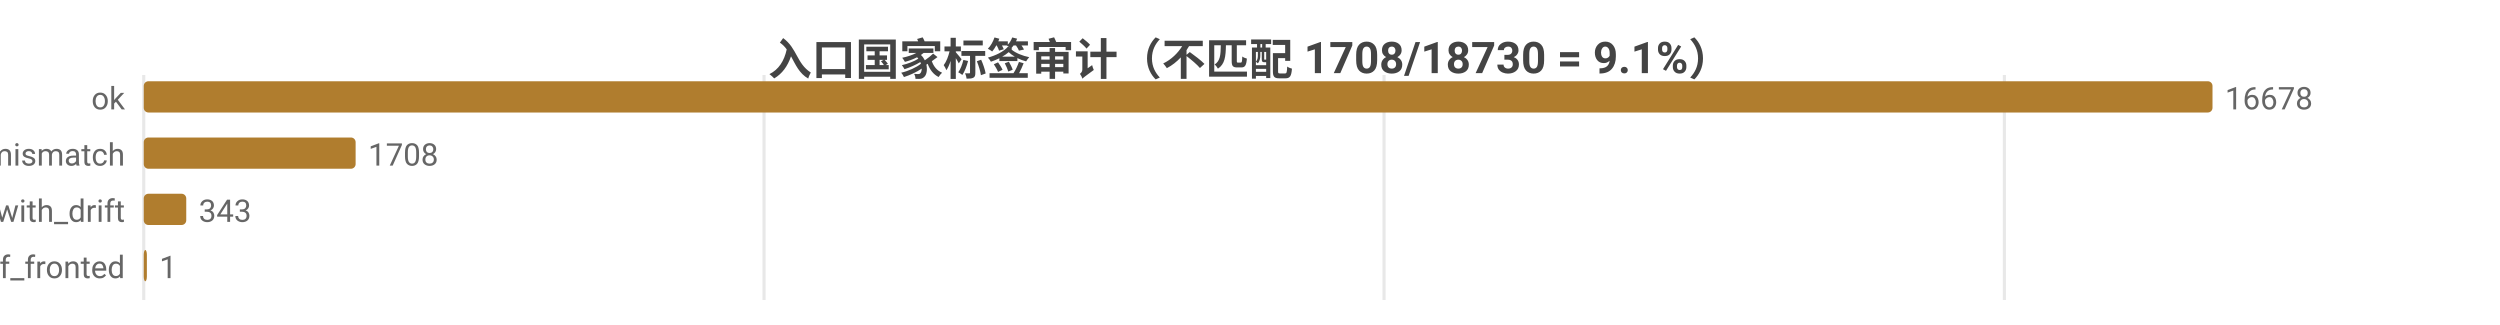
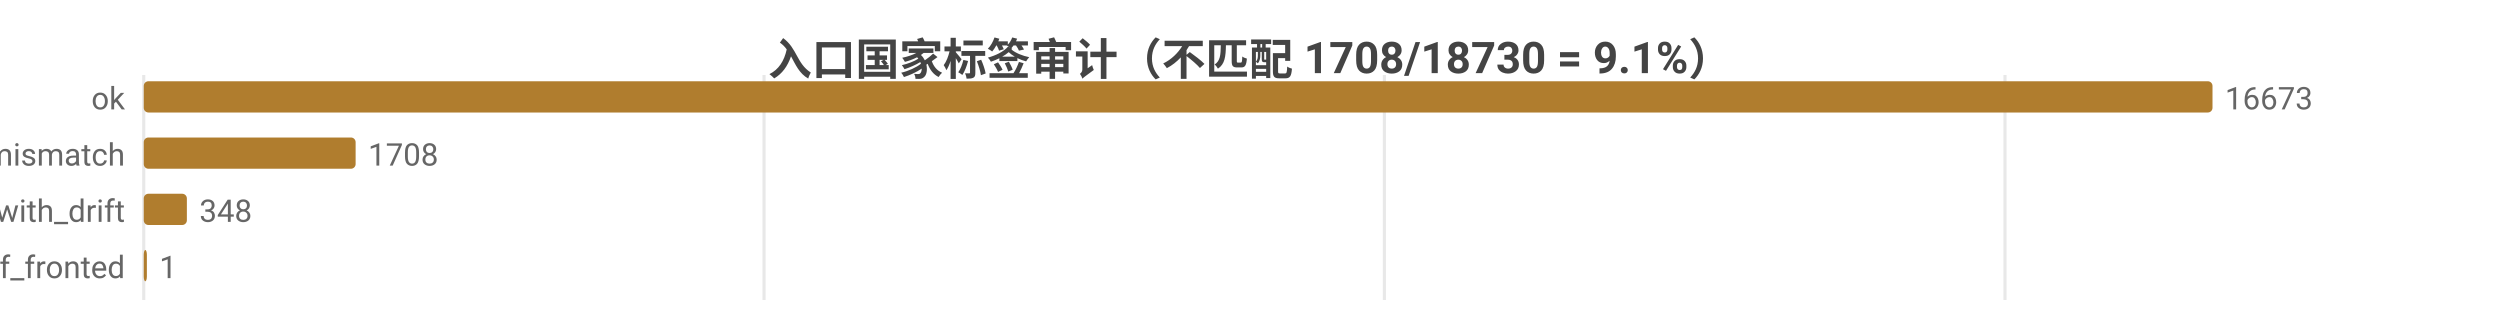
<svg xmlns="http://www.w3.org/2000/svg" width="800" height="104" viewBox="0 0 800 104">
  <rect width="800" height="104" fill="#ffffff" />
  <style>text{font-family:system-ui,-apple-system,'Segoe UI',Roboto,'PingFang SC','Microsoft YaHei','Noto Sans CJK SC',sans-serif}.g{stroke:#e8e8e8;stroke-width:1}.a{stroke:#999;stroke-width:1}.t{font-size:10px;fill:#666}.m{font-size:10px;text-anchor:middle;fill:#666}.e{font-size:10px;text-anchor:end;fill:#666}.l{font-size:11px;fill:#333}.tt{font-size:14px;font-weight:600;text-anchor:middle;fill:#444}.em{font-size:13px;text-anchor:middle;fill:#999}</style>
  <text class="tt" x="400.0" y="24">入口国家标签审计（不匹配 1708/18730 = 9.1%）</text>
  <line class="g" x1="46" y1="24" x2="46" y2="96" />
  <line class="g" x1="244.5" y1="24" x2="244.5" y2="96" />
-   <line class="g" x1="442.9" y1="24" x2="442.9" y2="96" />
-   <line class="g" x1="641.4" y1="24" x2="641.4" y2="96" />
+   <line class="g" x1="443.0" y1="24" x2="443.0" y2="96" />
+   <line class="g" x1="641.6" y1="24" x2="641.6" y2="96" />
  <text class="e" x="40" y="35">ok</text>
  <rect x="46" y="26" width="662" height="10" fill="#b07d2e" rx="1.5" />
-   <text class="t" x="712" y="35">16678</text>
+   <text class="t" x="712" y="35">16673</text>
  <text class="e" x="40" y="53">tag_mismatch</text>
  <rect x="46" y="44" width="67.8" height="10" fill="#b07d2e" rx="1.5" />
  <text class="t" x="117.8" y="53">1708</text>
  <text class="e" x="40" y="71">ok_with_drift</text>
-   <rect x="46" y="62" width="13.6" height="10" fill="#b07d2e" rx="1.5" />
-   <text class="t" x="63.6" y="71">343</text>
+   <rect x="46" y="62" width="13.8" height="10" fill="#b07d2e" rx="1.5" />
+   <text class="t" x="63.8" y="71">348</text>
  <text class="e" x="40" y="89">cf_fronted</text>
  <rect x="46" y="80" width="1" height="10" fill="#b07d2e" rx="1.5" />
  <text class="t" x="51" y="89">1</text>
</svg>
